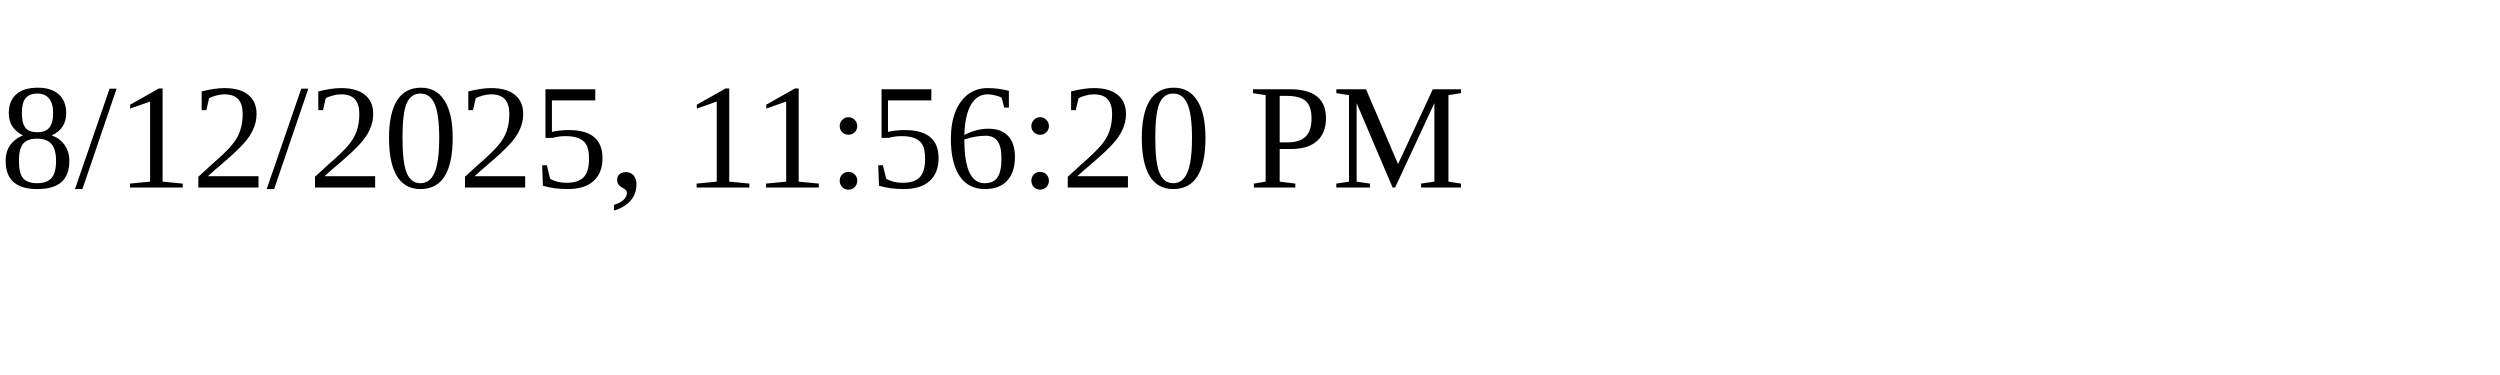
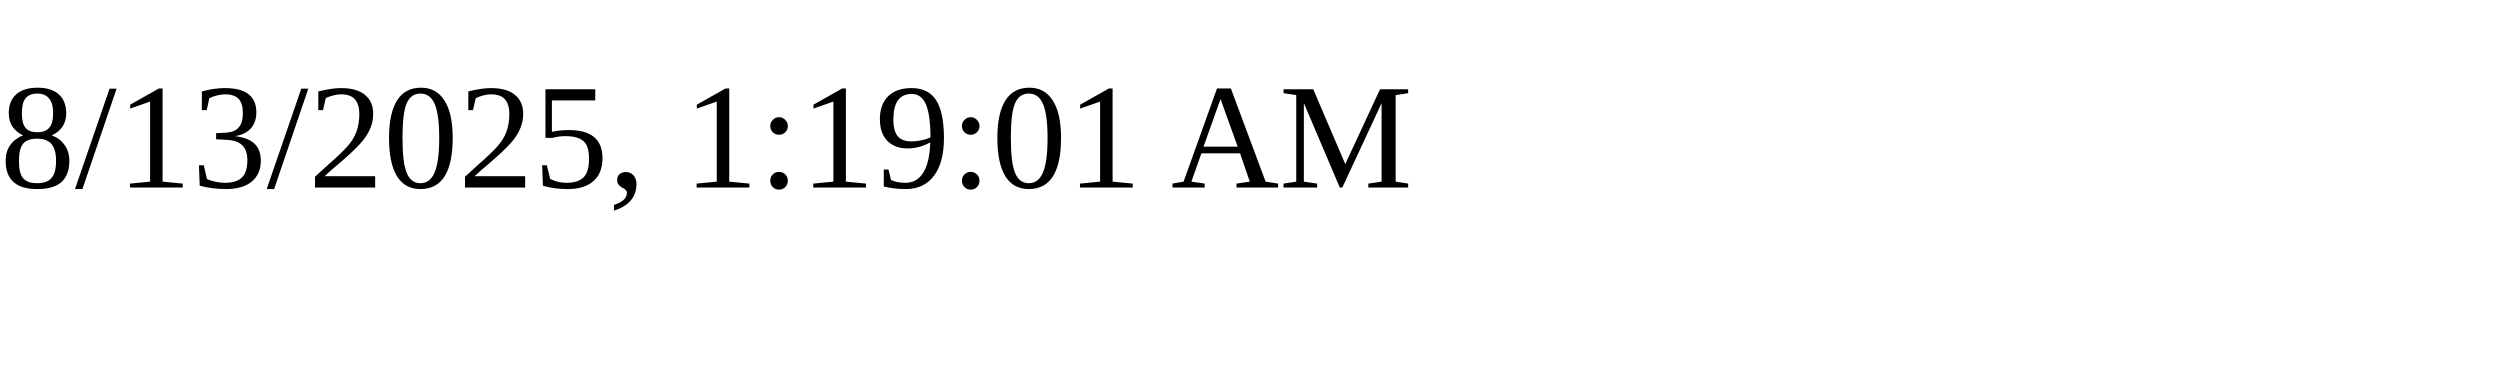
<svg xmlns="http://www.w3.org/2000/svg" height="30" width="200">
-   <text x="0" y="15">8/12/2025, 11:56:20 PM</text>
+   <text x="0" y="15">8/13/2025, 1:19:01 AM</text>
</svg>
